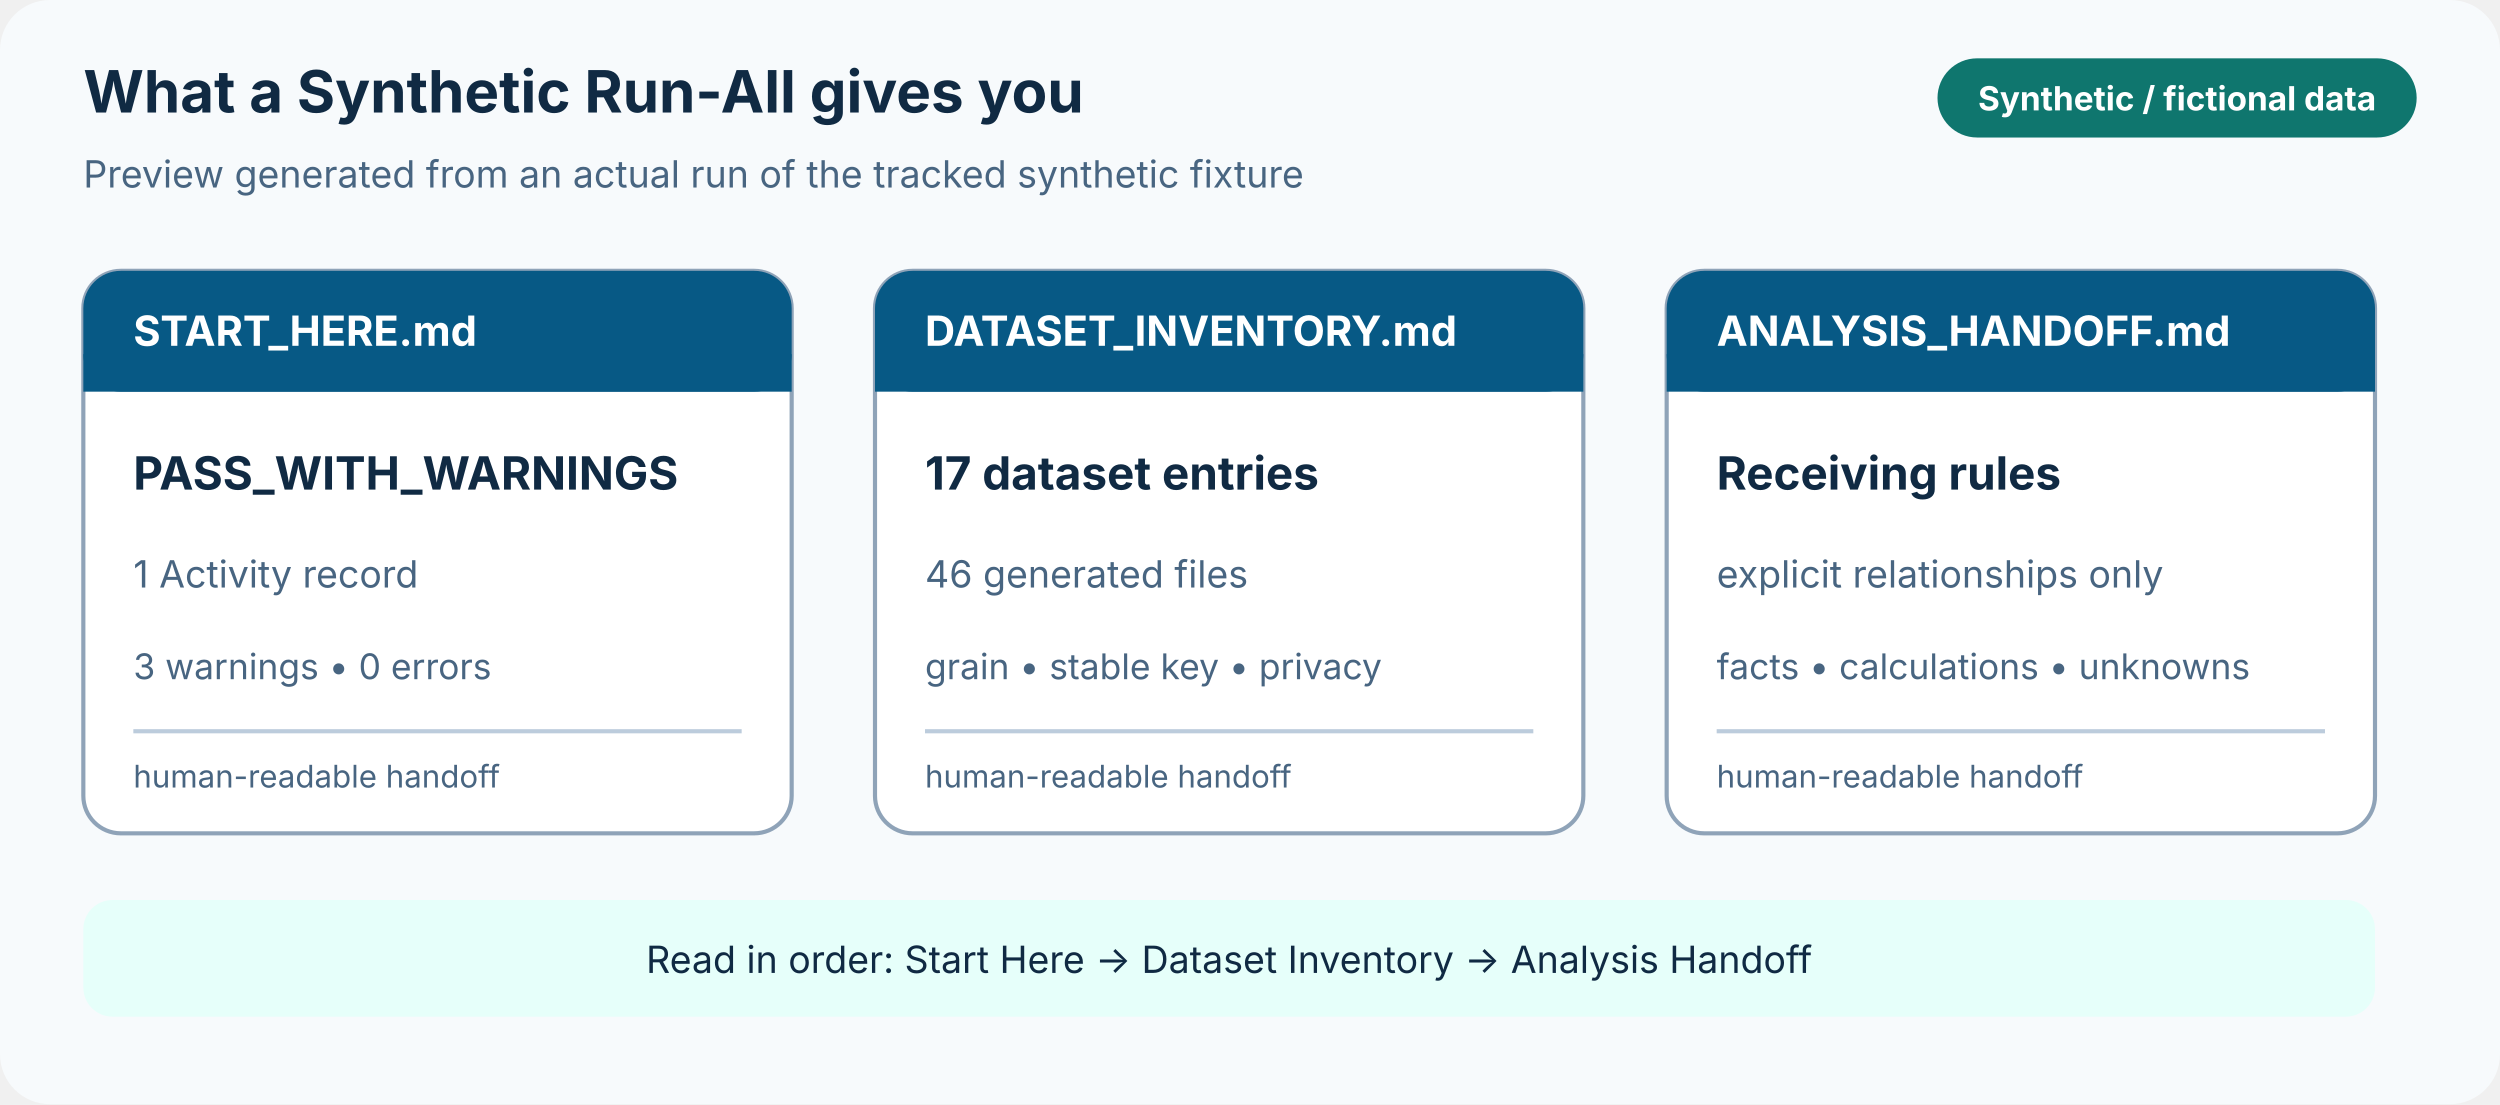
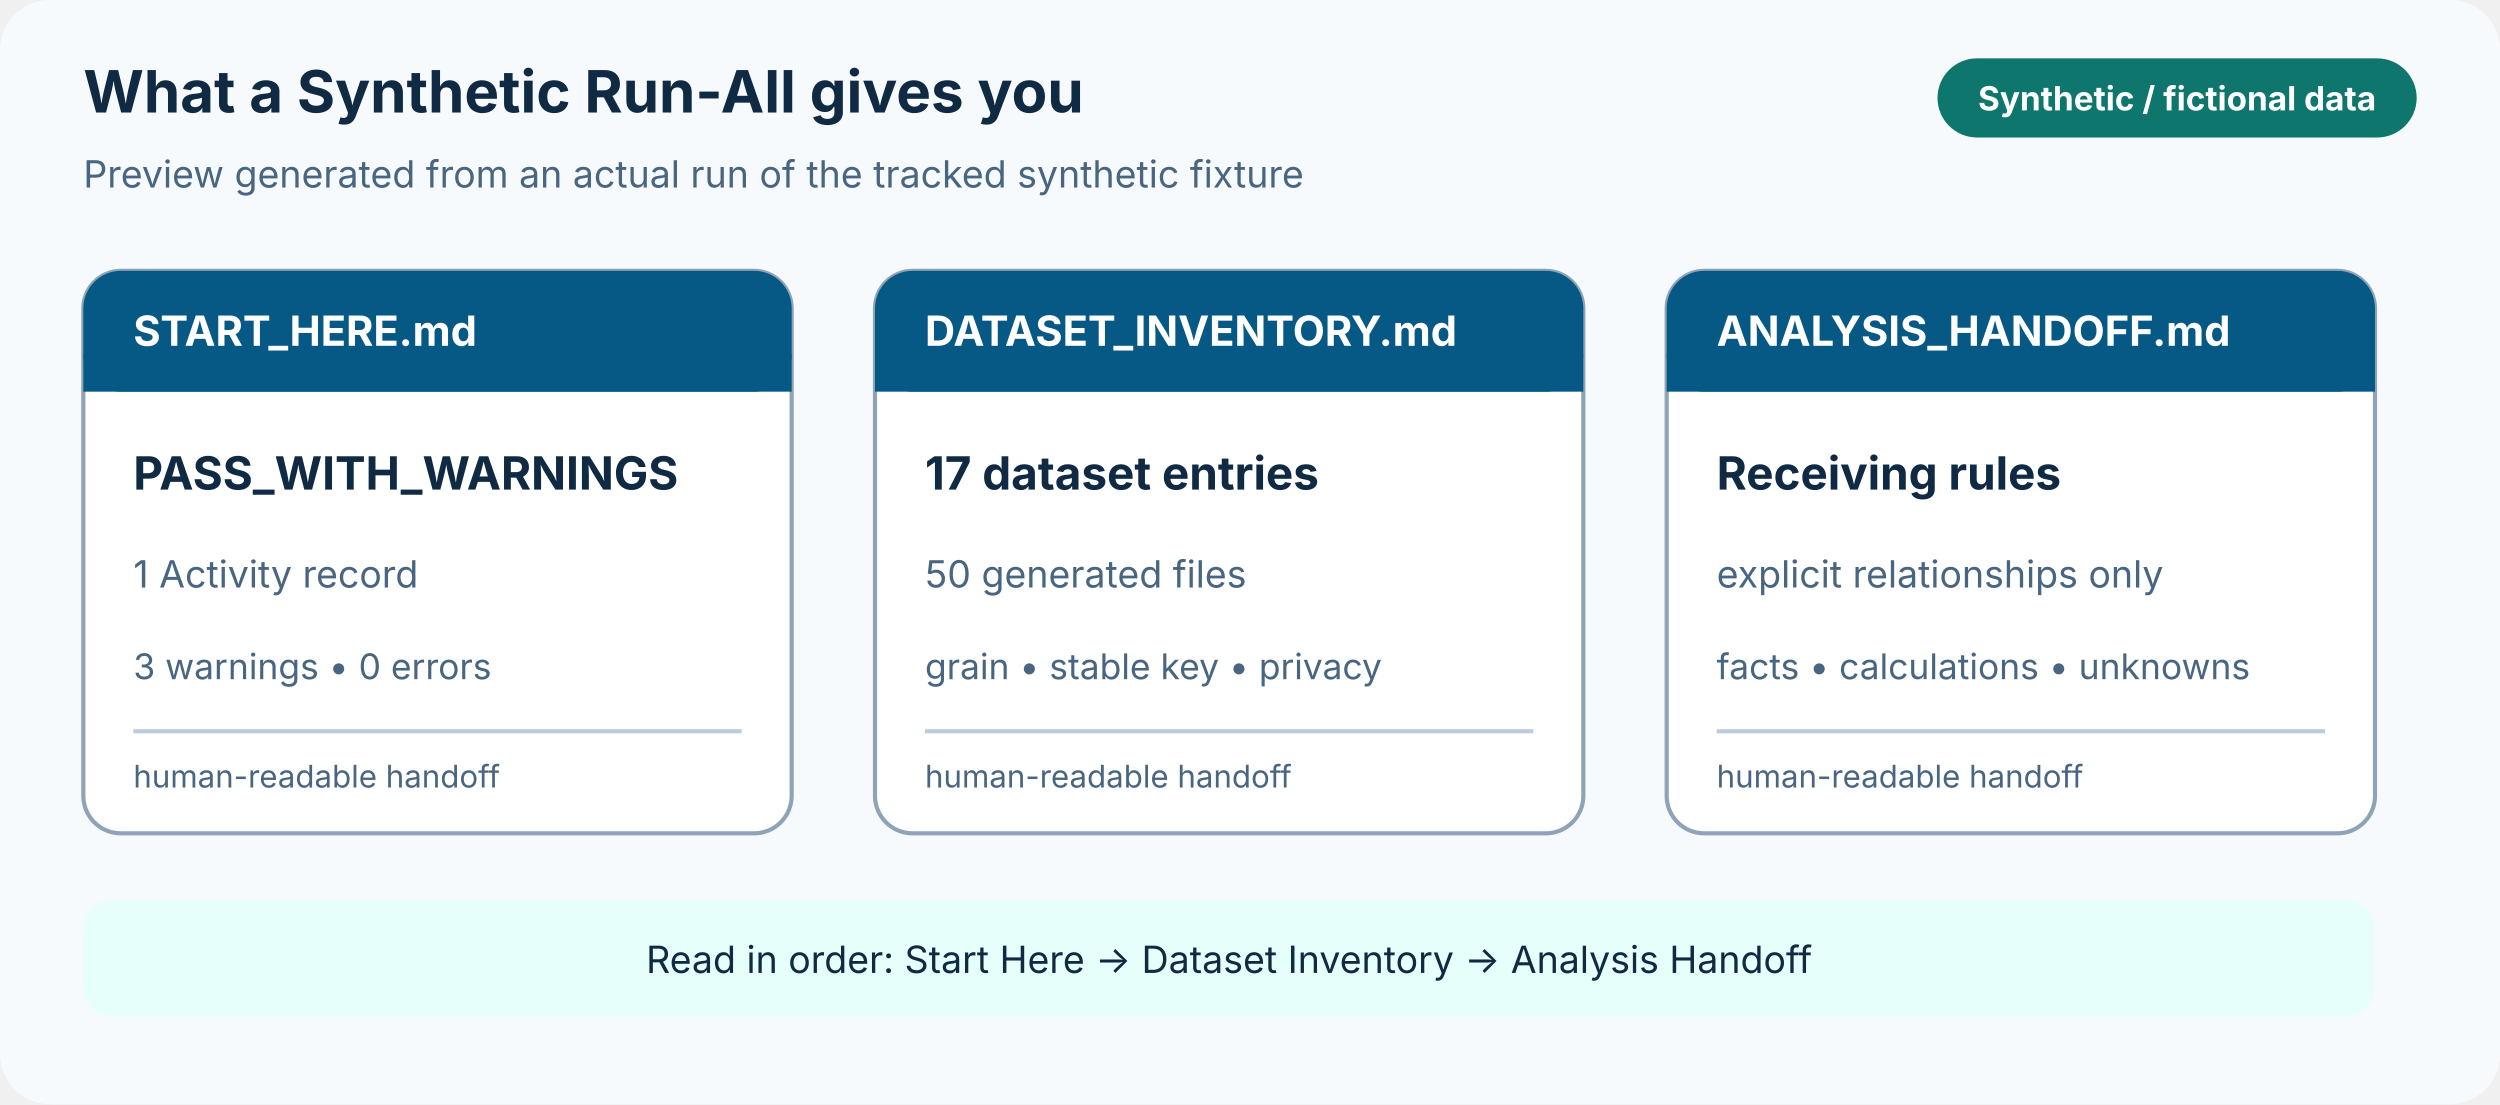
<svg xmlns="http://www.w3.org/2000/svg" width="1200" height="530" viewBox="0 0 1200 530" role="img" aria-labelledby="title desc">
  <style>
    .bg { fill: #f7fafc; }
    .panel { fill: #ffffff; stroke: #8fa3b8; stroke-width: 2; }
    .accent { fill: #0f766e; }
    .accent2 { fill: #075985; }
    .ink { fill: #102a43; font-family: -apple-system, BlinkMacSystemFont, "Segoe UI", sans-serif; }
    .muted { fill: #486581; font-family: -apple-system, BlinkMacSystemFont, "Segoe UI", sans-serif; }
    .inverse { fill: #ffffff; font-family: -apple-system, BlinkMacSystemFont, "Segoe UI", sans-serif; }
    .line { stroke: #0f766e; stroke-width: 4; fill: none; }
  </style>
  <rect class="bg" width="1200" height="530" rx="24" />
  <text x="40" y="54" class="ink" font-size="28" font-weight="700">What a Synthetic Run-All gives you</text>
  <rect x="930" y="28" width="230" height="38" rx="19" class="accent" />
  <text x="1045" y="53" text-anchor="middle" class="inverse" font-size="16" font-weight="700">Synthetic / fictional data</text>
  <text x="40" y="90" class="muted" font-size="18">Preview generated from an actual run of the tracked synthetic fixture</text>
  <rect x="40" y="130" width="340" height="270" rx="18" class="panel" />
  <rect x="40" y="130" width="340" height="58" rx="18" class="accent2" />
  <rect x="40" y="170" width="340" height="18" class="accent2" />
  <text x="64" y="166" class="inverse" font-size="20" font-weight="700">START_HERE.md</text>
  <text x="64" y="235" class="ink" font-size="22" font-weight="700">PASS_WITH_WARNINGS</text>
  <text x="64" y="282" class="muted" font-size="18">1 Activity record</text>
  <text x="64" y="326" class="muted" font-size="17">3 warnings • 0 errors</text>
  <rect x="64" y="350" width="292" height="2" fill="#bcccdc" />
  <text x="64" y="378" class="muted" font-size="15">human-readable handoff</text>
  <rect x="420" y="130" width="340" height="270" rx="18" class="panel" />
  <rect x="420" y="130" width="340" height="58" rx="18" class="accent2" />
  <rect x="420" y="170" width="340" height="18" class="accent2" />
  <text x="444" y="166" class="inverse" font-size="20" font-weight="700">DATASET_INVENTORY.md</text>
  <text x="444" y="235" class="ink" font-size="22" font-weight="700">17 dataset entries</text>
-   <text x="444" y="282" class="muted" font-size="18">46 generated files</text>
+   <text x="444" y="282" class="muted" font-size="18">50 generated files</text>
  <text x="444" y="326" class="muted" font-size="17">grain • stable key • privacy</text>
  <rect x="444" y="350" width="292" height="2" fill="#bcccdc" />
  <text x="444" y="378" class="muted" font-size="15">human-readable handoff</text>
  <rect x="800" y="130" width="340" height="270" rx="18" class="panel" />
  <rect x="800" y="130" width="340" height="58" rx="18" class="accent2" />
  <rect x="800" y="170" width="340" height="18" class="accent2" />
  <text x="824" y="166" class="inverse" font-size="20" font-weight="700">ANALYSIS_HANDOFF.md</text>
  <text x="824" y="235" class="ink" font-size="22" font-weight="700">Receiving rules</text>
  <text x="824" y="282" class="muted" font-size="18">explicit relationships only</text>
  <text x="824" y="326" class="muted" font-size="17">facts • calculations • unknowns</text>
  <rect x="824" y="350" width="292" height="2" fill="#bcccdc" />
  <text x="824" y="378" class="muted" font-size="15">human-readable handoff</text>
  <rect x="40" y="432" width="1100" height="56" rx="14" fill="#e6fffa" />
  <text x="590" y="467" text-anchor="middle" class="ink" font-size="18">Read in order: Start Here → Dataset Inventory → Analysis Handoff</text>
</svg>
